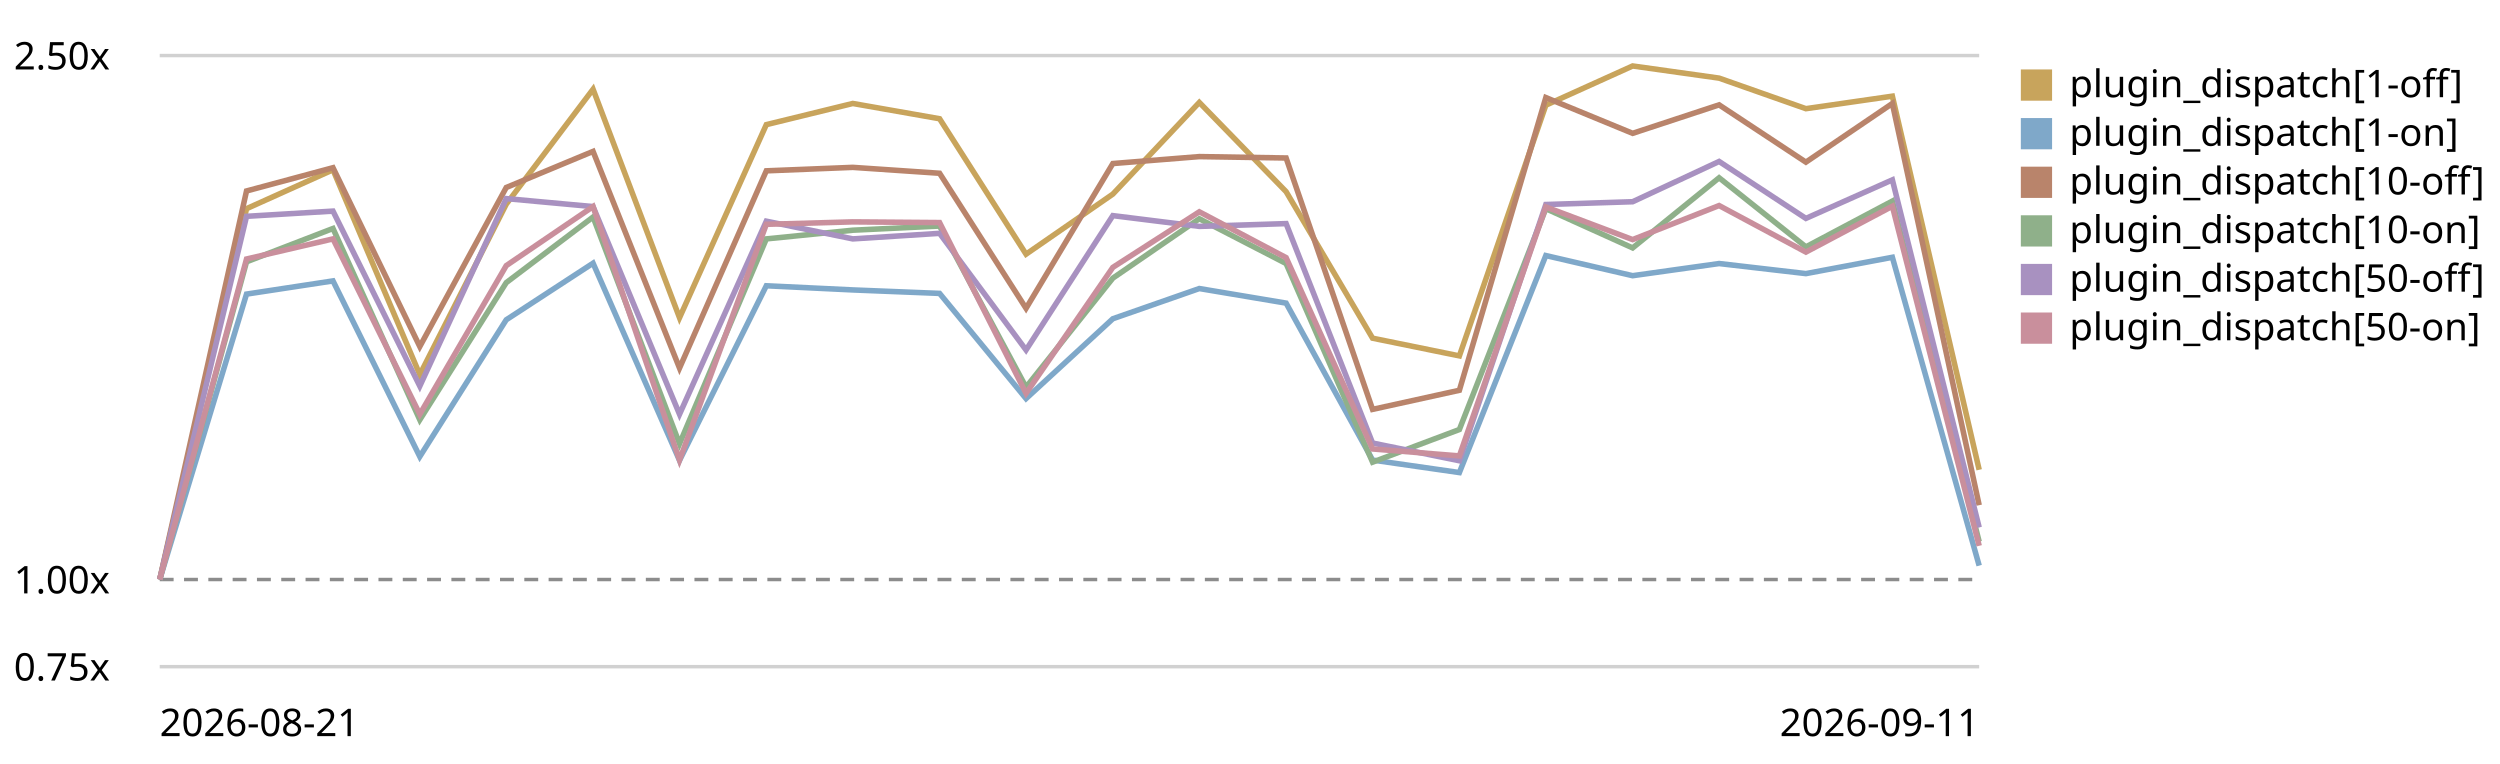
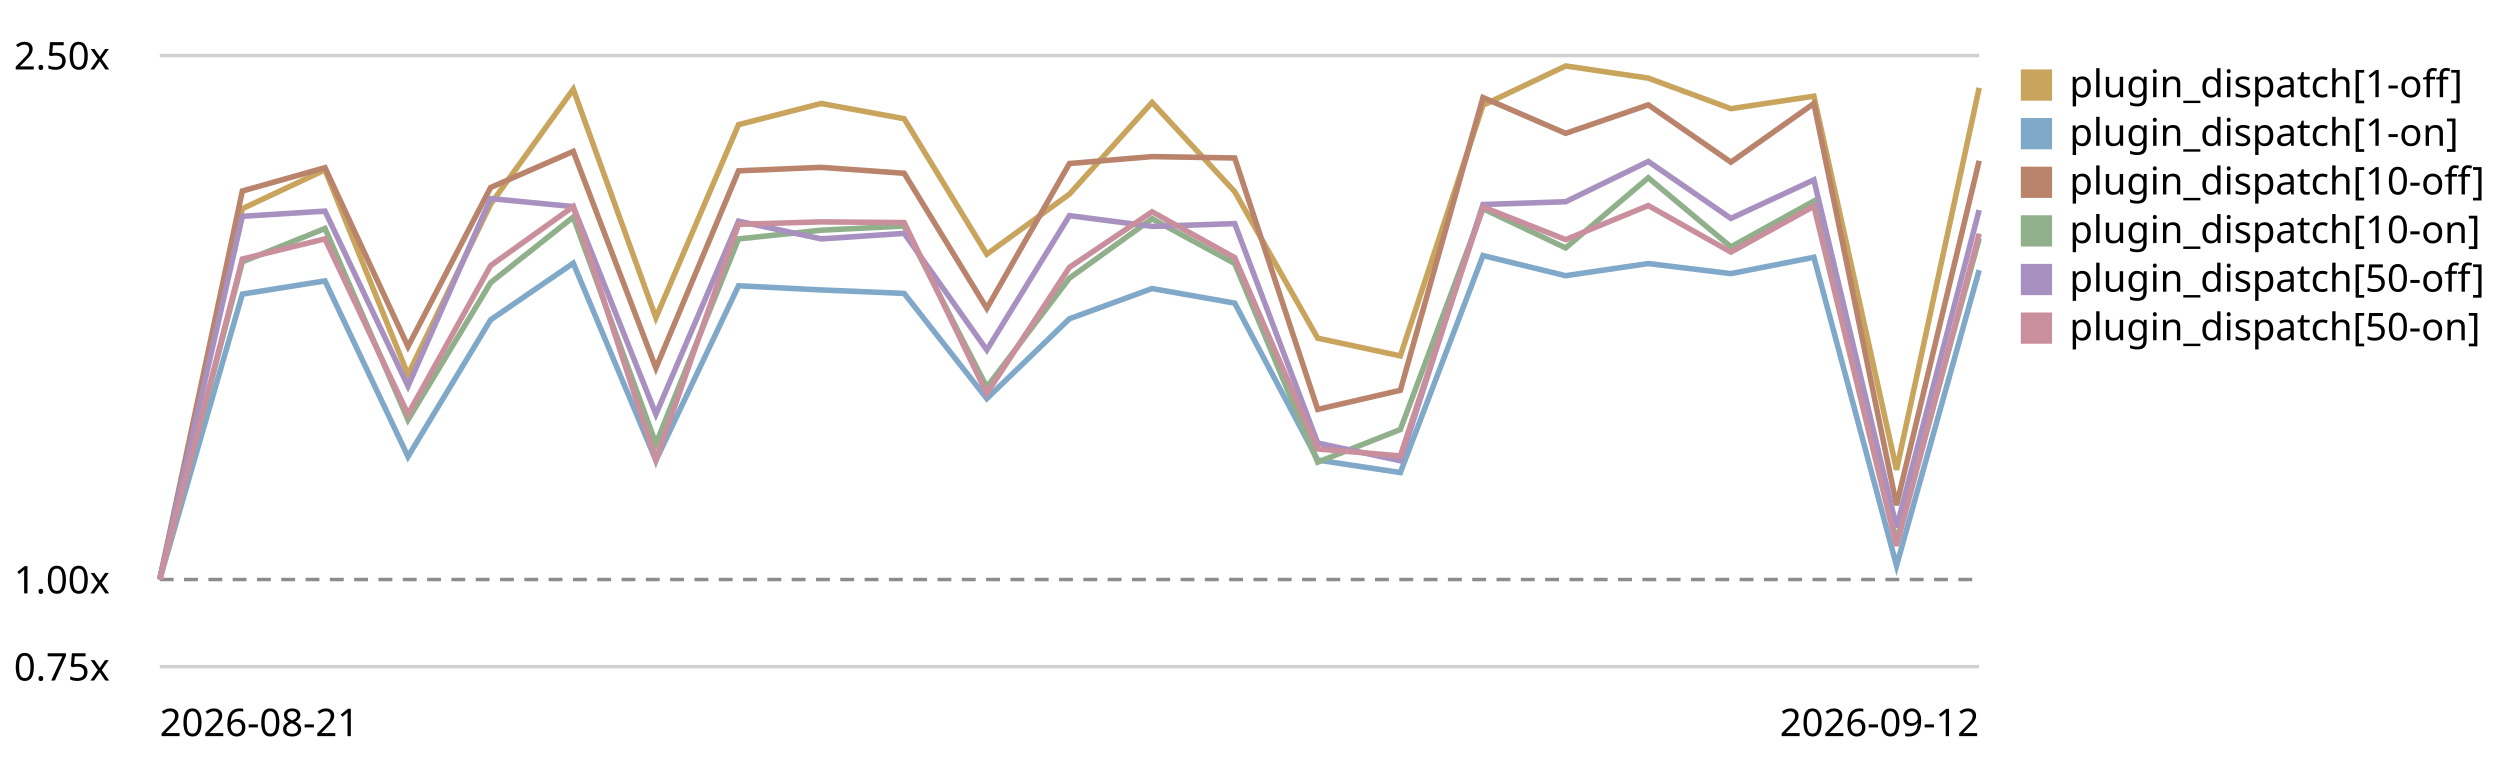
<svg xmlns="http://www.w3.org/2000/svg" viewBox="0 0 720 220" role="img" aria-label="Plugin subscriber dispatch trend, relative to the first recorded run">
  <style>text{font:11px system-ui,sans-serif;fill:currentColor}.grid{stroke:currentColor;stroke-opacity:.18}.base{stroke:currentColor;stroke-opacity:.45;stroke-dasharray:4 3}</style>
  <line class="grid" x1="46" y1="192.0" x2="570" y2="192.0" />
  <text x="4" y="196.0">0.75x</text>
  <line class="base" x1="46" y1="166.9" x2="570" y2="166.9" />
  <text x="4" y="170.9">1.00x</text>
  <line class="grid" x1="46" y1="16.0" x2="570" y2="16.0" />
  <text x="4" y="20.0">2.50x</text>
-   <path d="M46.0,166.9 L71.0,60.1 L95.9,48.9 L120.9,107.9 L145.8,58.8 L170.8,25.7 L195.7,91.5 L220.7,35.9 L245.6,29.8 L270.6,34.2 L295.5,73.2 L320.5,55.9 L345.4,29.5 L370.4,55.2 L395.3,97.4 L420.3,102.5 L445.2,30.3 L470.2,19.0 L495.1,22.5 L520.1,31.3 L545.0,27.7 L570.0,135.3" fill="none" stroke="#c8a45c" stroke-width="1.6" />
+   <path d="M46.0,166.9 L69.8,60.1 L93.6,48.9 L117.5,107.9 L141.3,58.8 L165.1,25.7 L188.9,91.5 L212.7,35.9 L236.5,29.8 L260.4,34.2 L284.2,73.2 L308.0,55.9 L331.8,29.5 L355.6,55.2 L379.5,97.4 L403.3,102.5 L427.1,30.3 L450.9,19.0 L474.7,22.5 L498.5,31.3 L522.4,27.7 L546.2,135.3 L570.0,25.3" fill="none" stroke="#c8a45c" stroke-width="1.6" />
  <rect x="582" y="20" width="9" height="9" fill="#c8a45c" />
  <text x="596" y="28">plugin_dispatch[1-off]</text>
-   <path d="M46.0,166.9 L71.0,84.7 L95.9,80.9 L120.9,131.5 L145.8,92.1 L170.8,75.8 L195.7,132.6 L220.7,82.3 L245.6,83.5 L270.6,84.5 L295.5,114.8 L320.5,91.8 L345.4,83.1 L370.4,87.3 L395.3,132.5 L420.3,136.1 L445.2,73.6 L470.2,79.4 L495.1,75.9 L520.1,78.8 L545.0,74.1 L570.0,162.9" fill="none" stroke="#7fa8c9" stroke-width="1.6" />
+   <path d="M46.0,166.9 L69.8,84.7 L93.6,80.9 L117.5,131.5 L141.3,92.1 L165.1,75.8 L188.9,132.6 L212.7,82.3 L236.5,83.5 L260.4,84.5 L284.2,114.8 L308.0,91.8 L331.8,83.1 L355.6,87.3 L379.5,132.5 L403.3,136.1 L427.1,73.6 L450.9,79.4 L474.7,75.9 L498.5,78.8 L522.4,74.1 L546.2,162.9 L570.0,77.8" fill="none" stroke="#7fa8c9" stroke-width="1.6" />
  <rect x="582" y="34" width="9" height="9" fill="#7fa8c9" />
  <text x="596" y="42">plugin_dispatch[1-on]</text>
-   <path d="M46.0,166.9 L71.0,55.0 L95.9,48.3 L120.9,99.8 L145.8,54.0 L170.8,43.6 L195.7,106.0 L220.7,49.2 L245.6,48.2 L270.6,49.9 L295.5,88.8 L320.5,47.1 L345.4,45.1 L370.4,45.5 L395.3,117.9 L420.3,112.4 L445.2,28.1 L470.2,38.4 L495.1,30.2 L520.1,46.7 L545.0,29.8 L570.0,145.5" fill="none" stroke="#b9846b" stroke-width="1.6" />
+   <path d="M46.0,166.9 L69.8,55.0 L93.6,48.3 L117.5,99.8 L141.3,54.0 L165.1,43.6 L188.9,106.0 L212.7,49.2 L236.5,48.2 L260.4,49.9 L284.2,88.8 L308.0,47.1 L331.8,45.1 L355.6,45.5 L379.5,117.9 L403.3,112.4 L427.1,28.1 L450.9,38.4 L474.7,30.2 L498.5,46.7 L522.4,29.8 L546.2,145.5 L570.0,46.3" fill="none" stroke="#b9846b" stroke-width="1.6" />
  <rect x="582" y="48" width="9" height="9" fill="#b9846b" />
  <text x="596" y="56">plugin_dispatch[10-off]</text>
-   <path d="M46.0,166.9 L71.0,75.4 L95.9,65.8 L120.9,120.9 L145.8,81.4 L170.8,62.5 L195.7,127.8 L220.7,68.8 L245.6,66.3 L270.6,65.1 L295.5,111.5 L320.5,80.1 L345.4,63.0 L370.4,75.9 L395.3,133.1 L420.3,123.7 L445.2,60.1 L470.2,71.4 L495.1,51.2 L520.1,71.1 L545.0,57.9 L570.0,156.0" fill="none" stroke="#8fb08a" stroke-width="1.6" />
+   <path d="M46.0,166.9 L69.8,75.4 L93.6,65.8 L117.5,120.9 L141.3,81.4 L165.1,62.5 L188.9,127.8 L212.7,68.8 L236.5,66.3 L260.4,65.1 L284.2,111.5 L308.0,80.1 L331.8,63.0 L355.6,75.9 L379.5,133.1 L403.3,123.7 L427.1,60.1 L450.9,71.4 L474.7,51.2 L498.5,71.1 L522.4,57.9 L546.2,156.0 L570.0,68.7" fill="none" stroke="#8fb08a" stroke-width="1.6" />
  <rect x="582" y="62" width="9" height="9" fill="#8fb08a" />
  <text x="596" y="70">plugin_dispatch[10-on]</text>
-   <path d="M46.0,166.9 L71.0,62.3 L95.9,60.8 L120.9,111.2 L145.8,57.2 L170.8,59.5 L195.7,119.3 L220.7,63.7 L245.6,68.8 L270.6,67.2 L295.5,100.8 L320.5,62.1 L345.4,65.2 L370.4,64.4 L395.3,127.6 L420.3,132.7 L445.2,58.9 L470.2,58.1 L495.1,46.5 L520.1,62.9 L545.0,51.8 L570.0,151.9" fill="none" stroke="#a891c0" stroke-width="1.6" />
+   <path d="M46.0,166.9 L69.8,62.3 L93.6,60.8 L117.5,111.2 L141.3,57.2 L165.1,59.5 L188.9,119.3 L212.7,63.7 L236.5,68.8 L260.4,67.2 L284.2,100.8 L308.0,62.1 L331.8,65.2 L355.6,64.4 L379.5,127.6 L403.3,132.7 L427.1,58.9 L450.9,58.1 L474.7,46.5 L498.5,62.9 L522.4,51.8 L546.2,151.9 L570.0,60.5" fill="none" stroke="#a891c0" stroke-width="1.6" />
  <rect x="582" y="76" width="9" height="9" fill="#a891c0" />
  <text x="596" y="84">plugin_dispatch[50-off]</text>
-   <path d="M46.0,166.9 L71.0,74.6 L95.9,68.8 L120.9,119.3 L145.8,76.5 L170.8,59.5 L195.7,132.5 L220.7,64.6 L245.6,63.9 L270.6,64.1 L295.5,113.3 L320.5,77.0 L345.4,61.0 L370.4,74.2 L395.3,129.3 L420.3,131.3 L445.2,59.6 L470.2,69.0 L495.1,59.2 L520.1,72.6 L545.0,59.4 L570.0,157.2" fill="none" stroke="#c98f9c" stroke-width="1.6" />
+   <path d="M46.0,166.9 L69.8,74.6 L93.6,68.8 L117.5,119.3 L141.3,76.5 L165.1,59.5 L188.9,132.5 L212.7,64.6 L236.5,63.9 L260.4,64.1 L284.2,113.3 L308.0,77.0 L331.8,61.0 L355.6,74.2 L379.5,129.3 L403.3,131.3 L427.1,59.6 L450.9,69.0 L474.7,59.2 L498.5,72.6 L522.4,59.4 L546.2,157.2 L570.0,67.3" fill="none" stroke="#c98f9c" stroke-width="1.6" />
  <rect x="582" y="90" width="9" height="9" fill="#c98f9c" />
  <text x="596" y="98">plugin_dispatch[50-on]</text>
  <text x="46" y="212">2026-08-21</text>
-   <text x="570" y="212" text-anchor="end">2026-09-11</text>
+   <text x="570" y="212" text-anchor="end">2026-09-12</text>
</svg>
